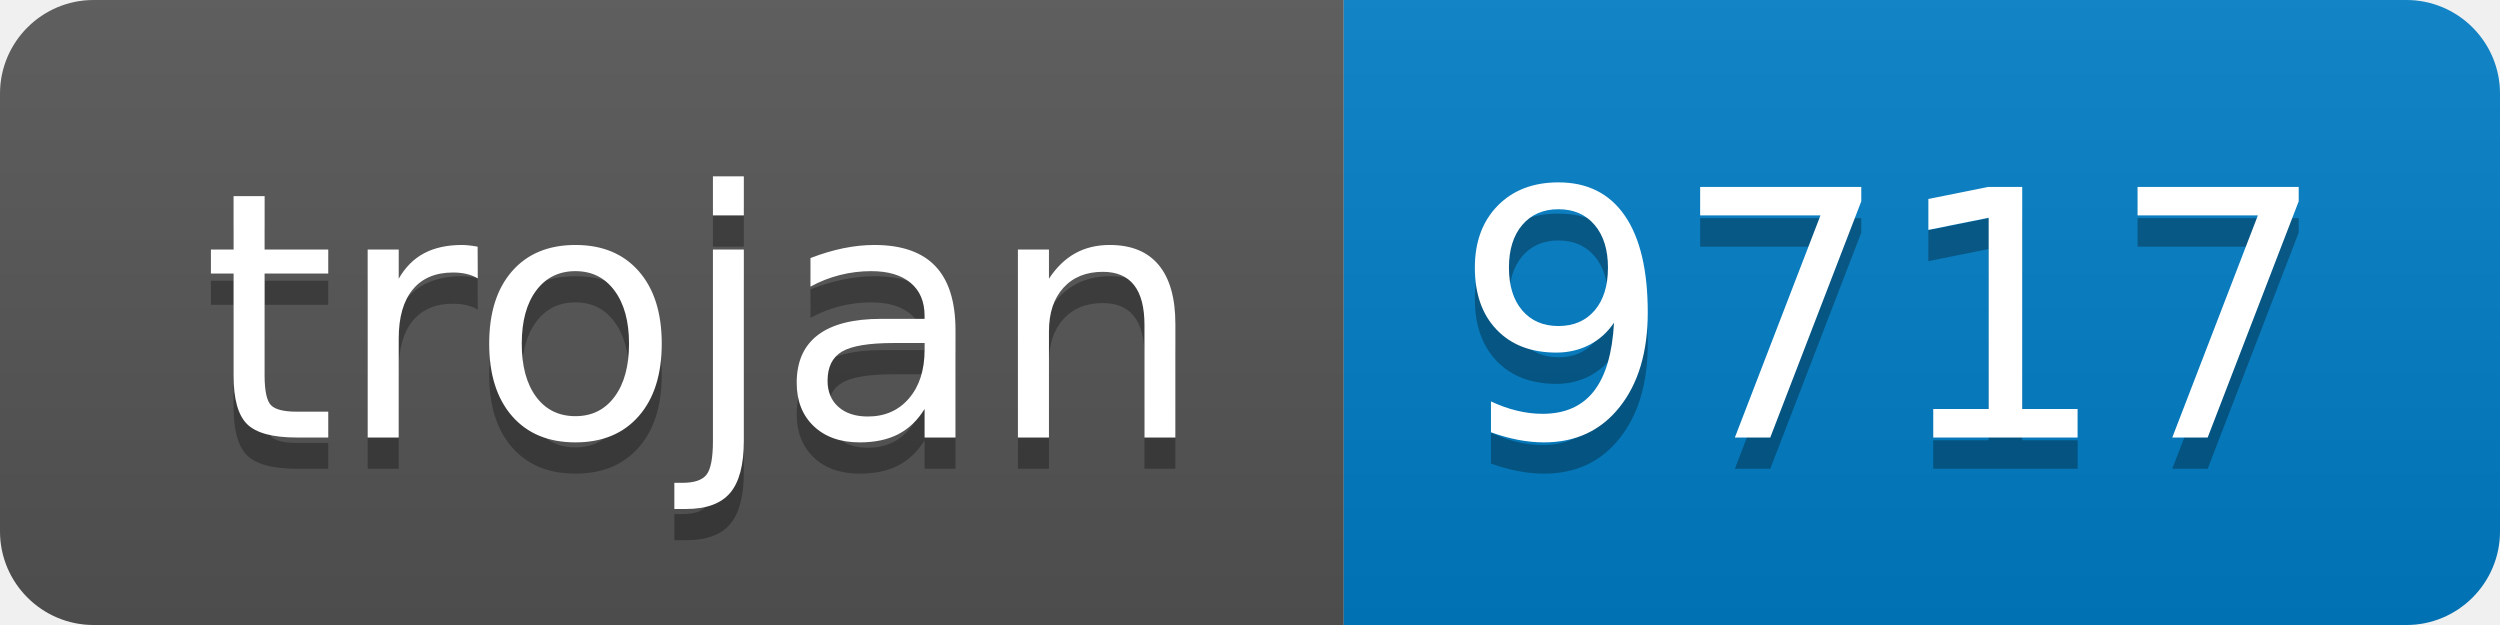
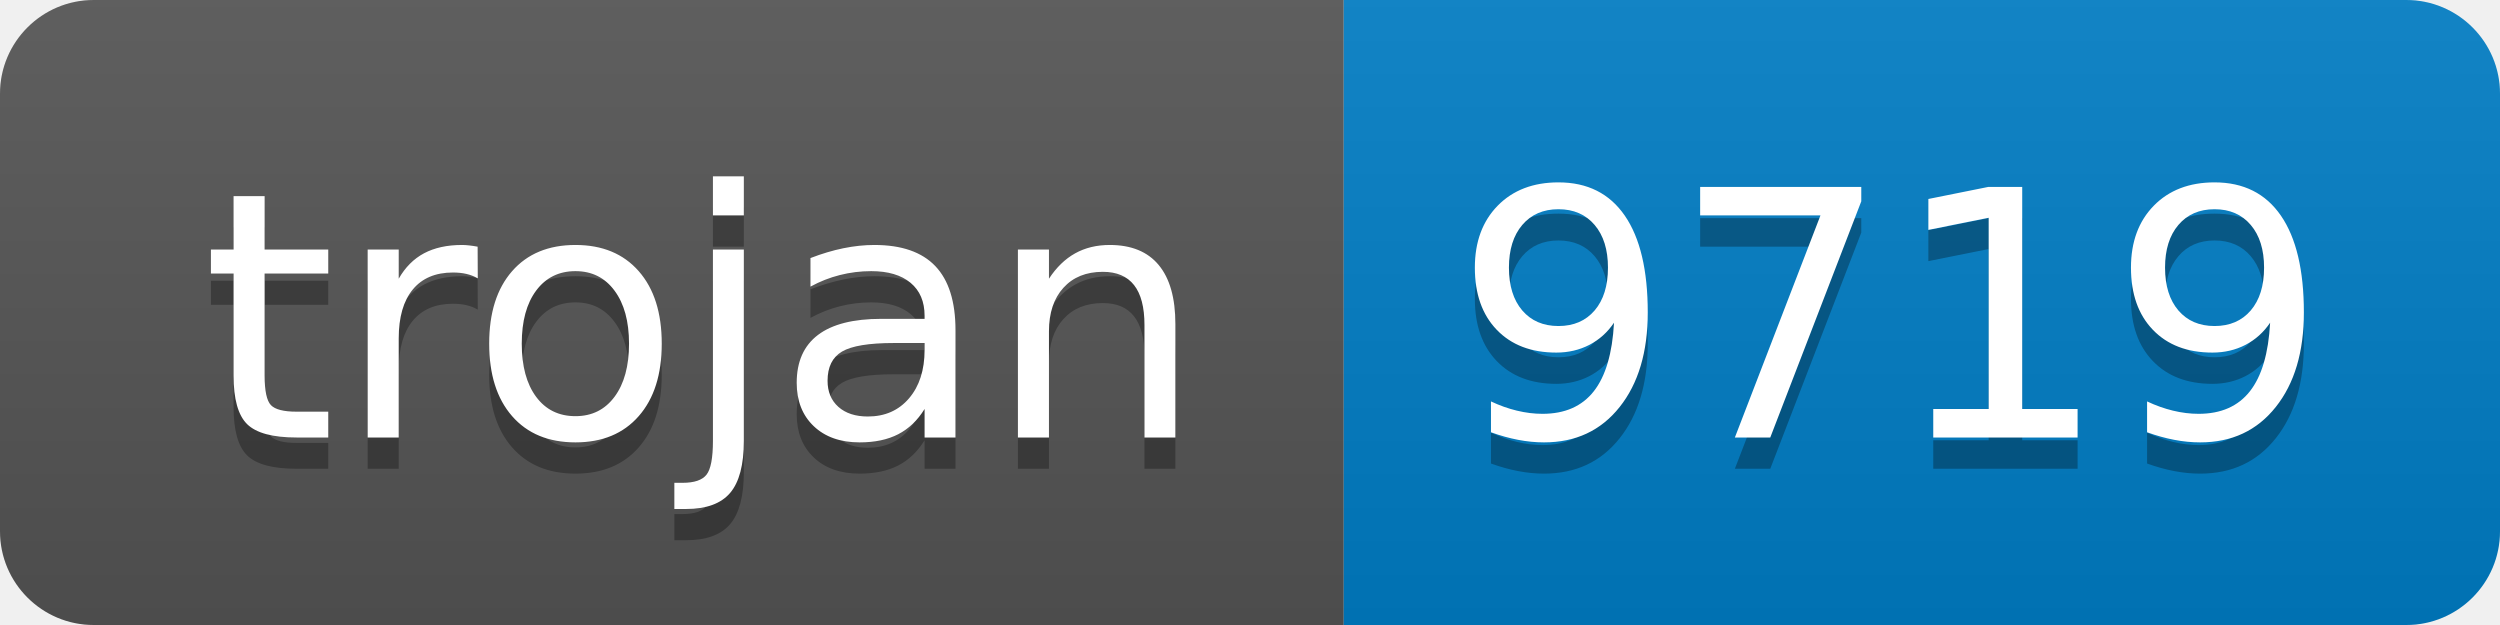
- <svg xmlns="http://www.w3.org/2000/svg" width="80" height="20" role="img" aria-label="trojan: 9717">
+ <svg xmlns="http://www.w3.org/2000/svg" width="80" height="20" role="img" aria-label="trojan: 9719">
  <linearGradient id="s" x2="0" y2="100%">
    <stop offset="0" stop-color="#bbb" stop-opacity=".1" />
    <stop offset="1" stop-opacity=".1" />
  </linearGradient>
  <clipPath id="r">
    <rect width="80" height="20" rx="3" fill="#fff" />
  </clipPath>
  <g clip-path="url(#r)">
    <rect width="43" height="20" fill="#555" />
    <rect x="43" width="37" height="20" fill="#007ec6" />
    <rect width="80" height="20" fill="url(#s)" />
  </g>
  <g fill="#fff" text-anchor="middle" font-family="Verdana,Geneva,DejaVu Sans,sans-serif" text-rendering="geometricPrecision" font-size="110">
    <text aria-hidden="true" x="225" y="150" fill="#010101" fill-opacity=".3" transform="scale(.1)" textLength="330">trojan</text>
    <text x="225" y="140" transform="scale(.1)" fill="#fff" textLength="330">trojan</text>
-     <text aria-hidden="true" x="605" y="150" fill="#010101" fill-opacity=".3" transform="scale(.1)" textLength="270">9717</text>
-     <text x="605" y="140" transform="scale(.1)" fill="#fff" textLength="270">9717</text>
+     <text aria-hidden="true" x="605" y="150" fill="#010101" fill-opacity=".3" transform="scale(.1)" textLength="270">9719</text>
+     <text x="605" y="140" transform="scale(.1)" fill="#fff" textLength="270">9719</text>
  </g>
</svg>
